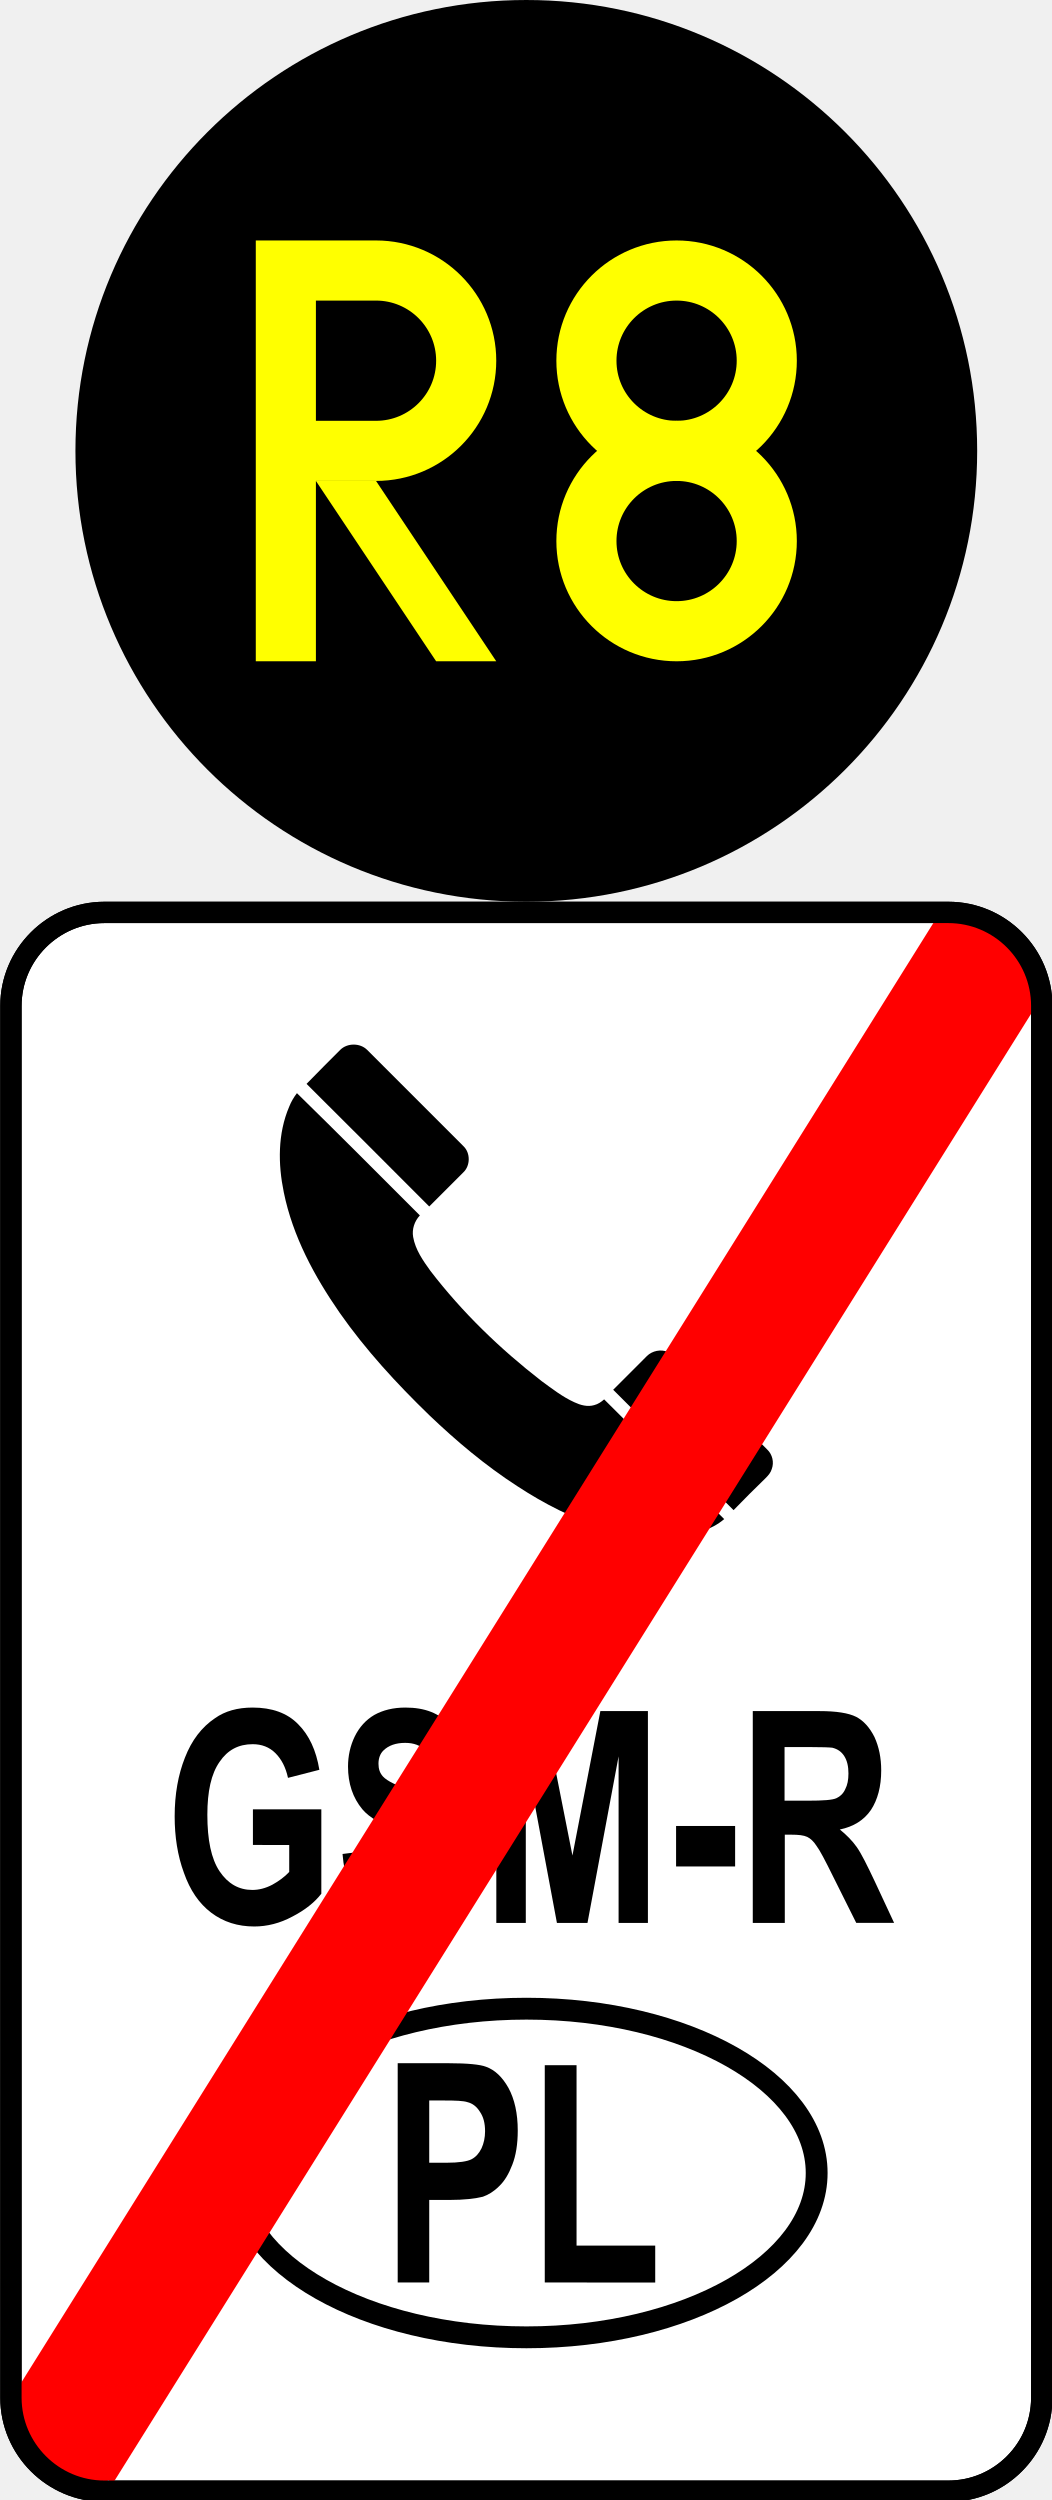
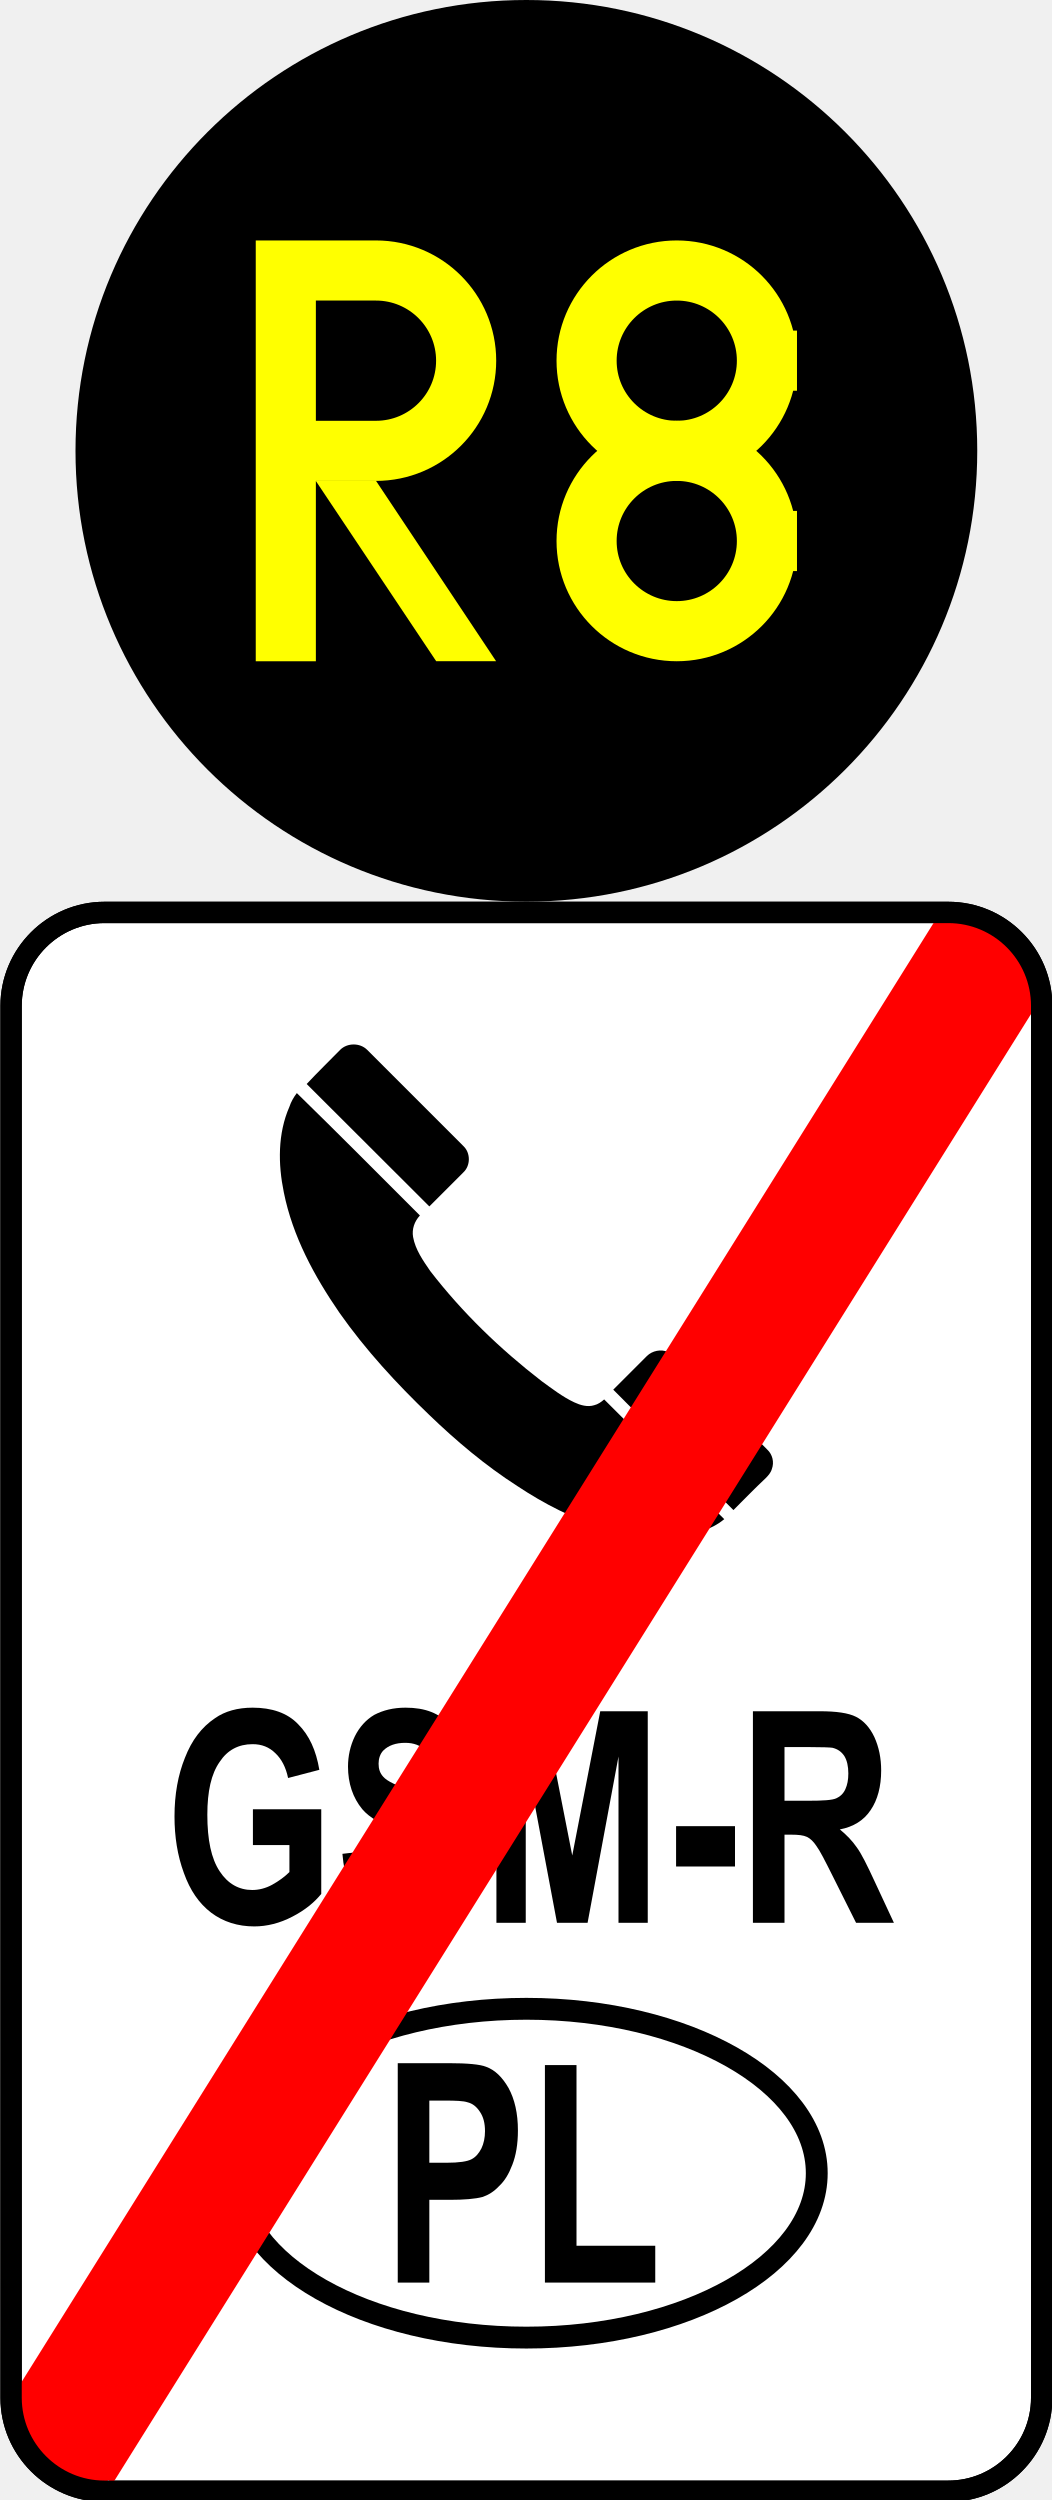
- <svg xmlns="http://www.w3.org/2000/svg" width="12.802" height="30.444" viewBox="0 0 12.802 30.444" version="1.1" id="svg19">
-   <defs id="defs19" />
-   <path fill-rule="nonzero" fill="#ffffff" fill-opacity="1" stroke-width="0.26" stroke-linecap="butt" stroke-linejoin="round" stroke="#000000" stroke-opacity="1" stroke-miterlimit="4" d="m 1.271,11.111 h 10.277 c 0.629,0 1.138,0.512 1.138,1.138 v 16.95 c 0,0.625 -0.508,1.138 -1.138,1.138 H 1.271 c -0.625,0 -1.138,-0.512 -1.138,-1.138 v -16.95 c 0,-0.625 0.512,-1.138 1.138,-1.138 z m 0,0" id="path1" />
-   <path fill="none" stroke-width="0.002" stroke-linecap="butt" stroke-linejoin="miter" stroke="#ffffff" stroke-opacity="1" stroke-miterlimit="10" d="m 3.522,13.476 c 0.023,-0.059 0.055,-0.113 0.094,-0.164 0.504,0.493 1.001,0.993 1.497,1.489 -0.066,0.07 -0.098,0.168 -0.082,0.262 0.027,0.156 0.121,0.289 0.211,0.414 0.387,0.504 0.848,0.95 1.353,1.341 0.129,0.094 0.254,0.192 0.399,0.258 0.074,0.035 0.16,0.059 0.242,0.035 0.047,-0.012 0.086,-0.039 0.121,-0.07 0.489,0.485 0.973,0.969 1.462,1.458 C 8.659,18.636 8.444,18.687 8.241,18.711 7.943,18.742 7.642,18.695 7.357,18.609 6.982,18.495 6.626,18.312 6.298,18.097 5.911,17.847 5.559,17.549 5.227,17.233 4.828,16.846 4.453,16.439 4.136,15.986 3.827,15.54 3.565,15.055 3.456,14.52 3.385,14.176 3.381,13.805 3.522,13.476 Z m 0,0" id="path2" />
-   <path fill-rule="nonzero" fill="#000000" fill-opacity="1" d="m 3.522,13.476 c 0.023,-0.059 0.055,-0.113 0.094,-0.164 0.504,0.493 1.001,0.993 1.497,1.489 -0.066,0.07 -0.098,0.168 -0.082,0.262 0.027,0.156 0.121,0.289 0.211,0.414 0.387,0.504 0.848,0.95 1.353,1.341 0.129,0.094 0.254,0.192 0.399,0.258 0.074,0.035 0.16,0.059 0.242,0.035 0.047,-0.012 0.086,-0.039 0.121,-0.07 0.489,0.485 0.973,0.969 1.462,1.458 C 8.659,18.636 8.444,18.687 8.241,18.711 7.943,18.742 7.642,18.695 7.357,18.609 6.982,18.496 6.626,18.312 6.298,18.097 5.911,17.847 5.559,17.55 5.227,17.233 4.828,16.846 4.453,16.439 4.136,15.986 3.827,15.54 3.565,15.055 3.456,14.52 3.385,14.176 3.381,13.805 3.522,13.476 Z m 0,0" id="path3" style="stroke-width:1.001" />
-   <path fill="none" stroke-width="0.002" stroke-linecap="butt" stroke-linejoin="miter" stroke="#ffffff" stroke-opacity="1" stroke-miterlimit="10" d="m 3.733,13.199 c 0.137,-0.141 0.274,-0.278 0.41,-0.414 0.086,-0.086 0.242,-0.086 0.328,0 0.391,0.391 0.782,0.782 1.173,1.173 0.086,0.082 0.086,0.238 -0.004,0.321 C 5.504,14.414 5.363,14.555 5.227,14.692 4.73,14.192 4.23,13.695 3.733,13.199 Z m 0,0" id="path4" />
-   <path fill-rule="nonzero" fill="rgb(10.196%, 10.196%, 10.196%)" fill-opacity="1" d="m 3.733,13.199 c 0.137,-0.141 0.274,-0.278 0.41,-0.414 0.086,-0.086 0.242,-0.086 0.328,0 0.391,0.391 0.782,0.782 1.173,1.173 0.086,0.082 0.086,0.238 -0.004,0.321 C 5.504,14.414 5.363,14.555 5.227,14.692 4.73,14.192 4.23,13.695 3.733,13.199 Z m 0,0" id="path5" style="fill:#000000;stroke-width:1.001" />
-   <path fill="none" stroke-width="0.002" stroke-linecap="butt" stroke-linejoin="miter" stroke="#ffffff" stroke-opacity="1" stroke-miterlimit="10" d="m 7.467,16.924 c 0.137,-0.137 0.274,-0.274 0.41,-0.41 0.066,-0.066 0.172,-0.086 0.254,-0.051 0.051,0.02 0.086,0.059 0.121,0.098 0.364,0.364 0.727,0.727 1.091,1.091 0.063,0.059 0.086,0.156 0.055,0.238 -0.012,0.043 -0.043,0.078 -0.074,0.109 C 9.19,18.128 9.061,18.257 8.932,18.39 8.444,17.901 7.955,17.413 7.467,16.924 Z m 0,0" id="path6" />
-   <path fill-rule="nonzero" fill="#000000" fill-opacity="1" d="m 7.467,16.924 c 0.137,-0.137 0.274,-0.274 0.41,-0.41 0.066,-0.066 0.172,-0.086 0.254,-0.051 0.051,0.02 0.086,0.059 0.121,0.098 0.364,0.364 0.727,0.727 1.091,1.091 0.063,0.059 0.086,0.156 0.055,0.238 -0.012,0.043 -0.043,0.078 -0.074,0.109 -0.133,0.129 -0.262,0.258 -0.391,0.391 C 8.444,17.901 7.955,17.413 7.467,16.924 Z m 0,0" id="path7" style="stroke-width:1.001" />
-   <path fill-rule="nonzero" fill="#000000" fill-opacity="1" d="m 3.08,22.467 v -0.434 h 0.833 v 1.028 c -0.082,0.106 -0.199,0.199 -0.352,0.278 -0.152,0.082 -0.309,0.121 -0.465,0.121 -0.199,0 -0.375,-0.055 -0.524,-0.168 -0.149,-0.113 -0.258,-0.274 -0.332,-0.485 -0.078,-0.211 -0.113,-0.442 -0.113,-0.688 0,-0.27 0.043,-0.508 0.125,-0.715 0.082,-0.211 0.203,-0.371 0.367,-0.481 0.121,-0.086 0.274,-0.129 0.457,-0.129 0.235,0 0.422,0.066 0.555,0.203 0.133,0.133 0.219,0.317 0.258,0.555 L 3.507,21.65 C 3.479,21.521 3.428,21.423 3.354,21.349 3.28,21.275 3.186,21.24 3.077,21.24 c -0.172,0 -0.305,0.07 -0.403,0.215 -0.102,0.145 -0.149,0.36 -0.149,0.645 0,0.305 0.047,0.536 0.149,0.688 0.102,0.152 0.235,0.227 0.399,0.227 0.078,0 0.16,-0.02 0.242,-0.063 0.078,-0.043 0.149,-0.094 0.207,-0.156 v -0.328 z m 0,0" id="path8" style="stroke-width:1.001" />
-   <path fill-rule="nonzero" fill="#000000" fill-opacity="1" d="m 4.171,22.577 0.375,-0.047 c 0.02,0.168 0.066,0.293 0.137,0.375 0.066,0.078 0.16,0.117 0.278,0.117 0.125,0 0.219,-0.035 0.281,-0.106 0.063,-0.07 0.094,-0.152 0.094,-0.25 0,-0.059 -0.012,-0.113 -0.039,-0.152 -0.027,-0.043 -0.074,-0.082 -0.137,-0.113 -0.047,-0.02 -0.149,-0.059 -0.309,-0.113 C 4.644,22.217 4.499,22.135 4.413,22.033 4.296,21.893 4.238,21.717 4.238,21.513 c 0,-0.129 0.027,-0.254 0.082,-0.367 0.055,-0.113 0.137,-0.203 0.238,-0.262 0.106,-0.059 0.231,-0.09 0.379,-0.09 0.238,0 0.418,0.07 0.539,0.215 0.121,0.141 0.184,0.328 0.192,0.567 L 5.281,21.599 C 5.266,21.466 5.23,21.369 5.176,21.314 c -0.055,-0.059 -0.137,-0.09 -0.242,-0.09 -0.113,0 -0.203,0.031 -0.266,0.094 -0.039,0.039 -0.059,0.094 -0.059,0.16 0,0.063 0.016,0.113 0.055,0.156 0.051,0.055 0.168,0.113 0.356,0.172 0.188,0.063 0.324,0.121 0.414,0.188 0.09,0.063 0.16,0.149 0.211,0.262 0.051,0.109 0.078,0.246 0.078,0.41 0,0.149 -0.031,0.285 -0.09,0.414 -0.063,0.129 -0.149,0.227 -0.258,0.289 -0.113,0.063 -0.25,0.094 -0.418,0.094 -0.242,0 -0.426,-0.078 -0.555,-0.227 -0.129,-0.152 -0.207,-0.371 -0.231,-0.661 z m 0,0" id="path9" style="stroke-width:1.001" />
-   <path fill-rule="nonzero" fill="#000000" fill-opacity="1" d="m 6.044,23.417 v -2.58 h 0.579 l 0.348,1.759 0.34,-1.759 h 0.579 v 2.58 H 7.533 v -2.029 l -0.379,2.029 H 6.782 L 6.403,21.388 v 2.029 z m 0,0" id="path10" style="stroke-width:1.001" />
-   <path fill-rule="nonzero" fill="#000000" fill-opacity="1" d="m 8.233,22.729 v -0.493 h 0.719 v 0.493 z m 0,0" id="path11" style="stroke-width:1.001" />
-   <path fill-rule="nonzero" fill="#000000" fill-opacity="1" d="m 9.167,23.417 v -2.58 h 0.813 c 0.203,0 0.352,0.023 0.446,0.07 0.09,0.047 0.164,0.129 0.223,0.246 0.055,0.121 0.082,0.254 0.082,0.407 0,0.195 -0.043,0.356 -0.125,0.481 -0.086,0.125 -0.211,0.203 -0.379,0.238 0.082,0.066 0.152,0.137 0.207,0.215 0.055,0.078 0.125,0.219 0.219,0.418 l 0.235,0.504 h -0.461 l -0.281,-0.563 c -0.098,-0.199 -0.164,-0.324 -0.203,-0.375 -0.035,-0.055 -0.074,-0.09 -0.113,-0.109 -0.043,-0.02 -0.106,-0.027 -0.195,-0.027 h -0.078 v 1.075 z m 0.387,-1.489 h 0.285 c 0.184,0 0.301,-0.008 0.348,-0.031 0.043,-0.02 0.082,-0.055 0.106,-0.109 0.027,-0.051 0.039,-0.113 0.039,-0.192 0,-0.086 -0.016,-0.156 -0.051,-0.211 -0.035,-0.055 -0.082,-0.086 -0.145,-0.102 -0.031,-0.004 -0.125,-0.008 -0.281,-0.008 H 9.554 Z m 0,0" id="path12" style="stroke-width:1.001" />
-   <path fill-rule="nonzero" fill="#000000" fill-opacity="1" d="m 4.843,27.795 v -2.67 h 0.618 c 0.235,0 0.387,0.016 0.457,0.043 0.109,0.039 0.199,0.125 0.274,0.258 0.074,0.137 0.113,0.309 0.113,0.52 0,0.164 -0.023,0.305 -0.066,0.414 -0.043,0.113 -0.094,0.199 -0.16,0.262 -0.066,0.066 -0.133,0.106 -0.199,0.129 -0.094,0.023 -0.227,0.039 -0.403,0.039 H 5.227 v 1.005 z M 5.227,25.579 v 0.758 h 0.211 c 0.152,0 0.254,-0.016 0.305,-0.043 0.051,-0.027 0.09,-0.07 0.121,-0.133 0.027,-0.059 0.043,-0.129 0.043,-0.207 0,-0.098 -0.02,-0.176 -0.063,-0.238 -0.039,-0.063 -0.09,-0.102 -0.152,-0.117 -0.047,-0.016 -0.141,-0.02 -0.278,-0.02 z m 0,0" id="path13" style="stroke-width:1.001" />
-   <path fill-rule="nonzero" fill="#000000" fill-opacity="1" d="M 6.634,27.795 V 25.149 H 7.021 v 2.197 h 0.958 v 0.45 z m 0,0" id="path14" style="stroke-width:1.001" />
-   <path fill="none" stroke-width="0.266" stroke-linecap="butt" stroke-linejoin="round" stroke="#000000" stroke-opacity="1" stroke-miterlimit="4" d="m 9.945,26.462 c 0,1.106 -1.583,2.001 -3.534,2.001 -1.955,0 -3.538,-0.895 -3.538,-2.001 0,-1.106 1.583,-2.001 3.538,-2.001 1.951,0 3.534,0.895 3.534,2.001 z m 0,0" id="path15" />
-   <path fill-rule="nonzero" fill="#ff0000" fill-opacity="1" d="m 11.407,11.178 1.349,0.844 c 0,0 0,0.004 0,0.004 L 1.376,30.239 0.024,29.394 c 0,0 0,0 0,-0.004 L 11.403,11.181 c 0,-0.004 0.004,-0.004 0.004,-0.004 z m 0,0" id="path16" style="stroke-width:1.001" />
-   <path fill-rule="nonzero" fill="#ff0000" fill-opacity="1" d="m 0.411,29.351 1.036,0.641 c 0,0 0,0.004 0,0.004 l -0.231,0.364 -1.032,-0.641 c 0,-0.004 0,-0.004 0,-0.004 z m 0,0" id="path17" style="stroke-width:1.001" />
-   <path fill-rule="nonzero" fill="#ff0000" fill-opacity="1" d="m 11.591,11.076 1.032,0.641 c 0.004,0 0.004,0.004 0.004,0.004 l -0.231,0.364 -1.032,-0.641 c -0.004,0 -0.004,-0.004 -0.004,-0.004 z m 0,0" id="path18" style="stroke-width:1.001" />
-   <path fill="none" stroke-width="0.26" stroke-linecap="butt" stroke-linejoin="round" stroke="#000000" stroke-opacity="1" stroke-miterlimit="4" d="m 1.271,11.111 h 10.277 c 0.629,0 1.138,0.512 1.138,1.138 v 16.95 c 0,0.625 -0.508,1.138 -1.138,1.138 H 1.271 c -0.625,0 -1.138,-0.512 -1.138,-1.138 v -16.95 c 0,-0.625 0.512,-1.138 1.138,-1.138 z m 0,0" id="path19" />
-   <g id="layer1" transform="matrix(0.6863299,0,0,0.6863299,-199.4898,-200.4083)">
-     <g id="layer1-2" transform="matrix(0.9999747,0,0,0.9999747,0.00759309,0.00738755)">
-       <circle style="fill:#000000;fill-opacity:1;stroke:none;stroke-width:2.016;stroke-linecap:square;stroke-miterlimit:5;stroke-dasharray:none" id="path2-7" cx="300" cy="300" r="8" />
-       <g id="g5" transform="matrix(0.02666667,0,0,0.02666667,291.4667,292)">
-         <path style="fill:none;fill-opacity:1;stroke:#ffff00;stroke-width:40;stroke-linecap:square;stroke-miterlimit:5;stroke-dasharray:none;stroke-opacity:1" d="M 160,420 V 180 h 60 c 33.137,0 60,26.863 60,60 0,33.137 -26.863,60 -60,60 -60,0 -60,0 -60,0" id="path3-9" />
-         <path style="fill:#ffff00;fill-opacity:1;stroke:none;stroke-width:40;stroke-linecap:square;stroke-miterlimit:5;stroke-dasharray:none;stroke-opacity:1" d="m 180,320 c 80,120 80,120 80,120 h 40 L 220,320 Z" id="path5-5" />
-       </g>
-       <g id="layer2" transform="matrix(0.02133333,0,0,0.02133333,293.0667,294.9867)" style="fill:none;fill-opacity:1;stroke:#ffff00;stroke-opacity:1">
-         <ellipse style="fill:none;fill-opacity:1;stroke:#ffff00;stroke-width:50;stroke-linecap:square;stroke-dasharray:none;stroke-opacity:1" id="path18-43" cx="450" cy="160" rx="75" ry="75" />
-         <ellipse style="fill:none;fill-opacity:1;stroke:#ffff00;stroke-width:50;stroke-linecap:square;stroke-dasharray:none;stroke-opacity:1" id="path18-4" cx="450" cy="310" rx="75" ry="75" />
-       </g>
-     </g>
-   </g>
+ <svg xmlns="http://www.w3.org/2000/svg" width="12.616" height="30" viewBox="0 0 12.616 30">
+   <path fill-rule="nonzero" fill="rgb(100%, 100%, 100%)" fill-opacity="1" stroke-width="0.26" stroke-linecap="butt" stroke-linejoin="round" stroke="rgb(0%, 0%, 0%)" stroke-opacity="1" stroke-miterlimit="4" d="M 1.272 11.111 L 11.547 11.111 C 12.177 11.111 12.685 11.622 12.685 12.249 L 12.685 29.199 C 12.685 29.825 12.177 30.337 11.547 30.337 L 1.272 30.337 C 0.646 30.337 0.135 29.825 0.135 29.199 L 0.135 12.249 C 0.135 11.622 0.646 11.111 1.272 11.111 Z M 1.272 11.111 " transform="matrix(0.985429, 0, 0, 0.985429, 0, 0)" />
+   <path fill="none" stroke-width="0.002" stroke-linecap="butt" stroke-linejoin="miter" stroke="rgb(100%, 100%, 100%)" stroke-opacity="1" stroke-miterlimit="10" d="M 3.524 13.478 C 3.544 13.418 3.576 13.363 3.615 13.311 C 4.119 13.803 4.618 14.306 5.114 14.802 C 5.046 14.873 5.014 14.968 5.03 15.063 C 5.058 15.218 5.153 15.353 5.24 15.479 C 5.629 15.983 6.089 16.427 6.596 16.819 C 6.723 16.91 6.85 17.01 6.993 17.077 C 7.068 17.113 7.155 17.136 7.234 17.113 C 7.282 17.101 7.322 17.073 7.357 17.041 C 7.845 17.525 8.332 18.012 8.82 18.5 C 8.657 18.635 8.443 18.686 8.241 18.71 C 7.944 18.742 7.643 18.694 7.357 18.607 C 6.981 18.496 6.628 18.314 6.299 18.096 C 5.91 17.846 5.558 17.549 5.229 17.232 C 4.828 16.847 4.452 16.439 4.134 15.987 C 3.825 15.539 3.564 15.055 3.457 14.52 C 3.385 14.175 3.381 13.803 3.524 13.478 Z M 3.524 13.478 " transform="matrix(0.985429, 0, 0, 0.985429, 0, 0)" />
+   <path fill-rule="nonzero" fill="rgb(0%, 0%, 0%)" fill-opacity="1" d="M 3.473 13.281 C 3.492 13.223 3.523 13.168 3.562 13.117 C 4.059 13.602 4.551 14.098 5.039 14.586 C 4.973 14.656 4.941 14.75 4.957 14.844 C 4.984 14.996 5.078 15.129 5.164 15.254 C 5.547 15.75 6 16.188 6.5 16.574 C 6.625 16.664 6.75 16.762 6.891 16.828 C 6.965 16.863 7.051 16.887 7.129 16.863 C 7.176 16.852 7.215 16.824 7.25 16.793 C 7.73 17.27 8.211 17.75 8.691 18.23 C 8.531 18.363 8.32 18.414 8.121 18.438 C 7.828 18.469 7.531 18.422 7.25 18.336 C 6.879 18.227 6.531 18.047 6.207 17.832 C 5.824 17.586 5.477 17.293 5.152 16.98 C 4.758 16.602 4.387 16.199 4.074 15.754 C 3.77 15.312 3.512 14.836 3.406 14.309 C 3.336 13.969 3.332 13.602 3.473 13.281 Z M 3.473 13.281 " />
+   <path fill="none" stroke-width="0.002" stroke-linecap="butt" stroke-linejoin="miter" stroke="rgb(100%, 100%, 100%)" stroke-opacity="1" stroke-miterlimit="10" d="M 3.734 13.2 C 3.869 13.057 4.008 12.923 4.142 12.784 C 4.23 12.697 4.384 12.697 4.471 12.784 C 4.864 13.176 5.252 13.565 5.645 13.957 C 5.732 14.041 5.732 14.195 5.641 14.278 C 5.506 14.413 5.363 14.556 5.229 14.691 C 4.729 14.191 4.23 13.696 3.734 13.2 Z M 3.734 13.2 " transform="matrix(0.985429, 0, 0, 0.985429, 0, 0)" />
+   <path fill-rule="nonzero" fill="rgb(0%, 0%, 0%)" fill-opacity="1" d="M 3.68 13.008 C 3.812 12.867 3.949 12.734 4.082 12.598 C 4.168 12.512 4.32 12.512 4.406 12.598 C 4.793 12.984 5.176 13.367 5.562 13.754 C 5.648 13.836 5.648 13.988 5.559 14.07 C 5.426 14.203 5.285 14.344 5.152 14.477 C 4.66 13.984 4.168 13.496 3.68 13.008 Z M 3.68 13.008 " />
+   <path fill="none" stroke-width="0.002" stroke-linecap="butt" stroke-linejoin="miter" stroke="rgb(100%, 100%, 100%)" stroke-opacity="1" stroke-miterlimit="10" d="M 7.468 16.922 C 7.603 16.788 7.742 16.649 7.876 16.514 C 7.944 16.447 8.051 16.427 8.13 16.463 C 8.182 16.482 8.217 16.522 8.253 16.562 C 8.618 16.922 8.978 17.287 9.343 17.652 C 9.407 17.711 9.43 17.806 9.399 17.89 C 9.387 17.933 9.355 17.969 9.323 18.001 C 9.189 18.127 9.062 18.258 8.931 18.389 C 8.443 17.901 7.956 17.414 7.468 16.922 Z M 7.468 16.922 " transform="matrix(0.985429, 0, 0, 0.985429, 0, 0)" />
+   <path fill-rule="nonzero" fill="rgb(0%, 0%, 0%)" fill-opacity="1" d="M 7.359 16.676 C 7.492 16.543 7.629 16.406 7.762 16.273 C 7.828 16.207 7.934 16.188 8.012 16.223 C 8.062 16.242 8.098 16.281 8.133 16.32 C 8.492 16.676 8.848 17.035 9.207 17.395 C 9.27 17.453 9.293 17.547 9.262 17.629 C 9.25 17.672 9.219 17.707 9.188 17.738 C 9.055 17.863 8.93 17.992 8.801 18.121 C 8.32 17.641 7.84 17.16 7.359 16.676 Z M 7.359 16.676 " />
+   <path fill-rule="nonzero" fill="rgb(0%, 0%, 0%)" fill-opacity="1" d="M 3.035 22.141 L 3.035 21.711 L 3.855 21.711 L 3.855 22.727 C 3.773 22.828 3.66 22.922 3.508 23 C 3.359 23.078 3.203 23.117 3.051 23.117 C 2.855 23.117 2.68 23.062 2.535 22.953 C 2.387 22.84 2.281 22.684 2.207 22.477 C 2.129 22.266 2.094 22.039 2.094 21.797 C 2.094 21.531 2.137 21.297 2.219 21.094 C 2.301 20.883 2.418 20.727 2.582 20.617 C 2.699 20.535 2.852 20.492 3.031 20.492 C 3.262 20.492 3.449 20.555 3.578 20.691 C 3.711 20.824 3.793 21.004 3.832 21.238 L 3.457 21.336 C 3.43 21.207 3.379 21.109 3.305 21.039 C 3.23 20.965 3.141 20.93 3.031 20.93 C 2.863 20.93 2.73 21 2.637 21.141 C 2.535 21.285 2.488 21.496 2.488 21.777 C 2.488 22.078 2.535 22.305 2.637 22.457 C 2.734 22.605 2.867 22.68 3.027 22.68 C 3.105 22.68 3.188 22.66 3.266 22.617 C 3.344 22.574 3.414 22.523 3.473 22.465 L 3.473 22.141 Z M 3.035 22.141 " />
+   <path fill-rule="nonzero" fill="rgb(0%, 0%, 0%)" fill-opacity="1" d="M 4.109 22.246 L 4.48 22.203 C 4.5 22.367 4.547 22.492 4.613 22.57 C 4.68 22.648 4.773 22.688 4.887 22.688 C 5.012 22.688 5.105 22.652 5.164 22.582 C 5.227 22.512 5.258 22.434 5.258 22.336 C 5.258 22.277 5.246 22.223 5.219 22.188 C 5.191 22.145 5.148 22.105 5.086 22.074 C 5.039 22.055 4.938 22.016 4.781 21.961 C 4.578 21.895 4.434 21.812 4.348 21.711 C 4.234 21.574 4.176 21.398 4.176 21.199 C 4.176 21.074 4.203 20.949 4.258 20.836 C 4.312 20.727 4.391 20.637 4.492 20.578 C 4.598 20.523 4.719 20.492 4.867 20.492 C 5.102 20.492 5.277 20.559 5.398 20.703 C 5.516 20.84 5.578 21.027 5.586 21.262 L 5.203 21.285 C 5.188 21.152 5.152 21.059 5.102 21.004 C 5.047 20.945 4.965 20.914 4.863 20.914 C 4.75 20.914 4.66 20.945 4.598 21.008 C 4.562 21.047 4.543 21.102 4.543 21.164 C 4.543 21.227 4.559 21.277 4.598 21.32 C 4.645 21.375 4.762 21.43 4.945 21.488 C 5.133 21.551 5.266 21.609 5.355 21.672 C 5.441 21.734 5.512 21.82 5.562 21.934 C 5.613 22.039 5.641 22.176 5.641 22.336 C 5.641 22.484 5.609 22.617 5.551 22.746 C 5.488 22.871 5.406 22.969 5.297 23.031 C 5.184 23.09 5.051 23.121 4.883 23.121 C 4.645 23.121 4.465 23.047 4.336 22.898 C 4.211 22.75 4.133 22.531 4.109 22.246 Z M 4.109 22.246 " />
+   <path fill-rule="nonzero" fill="rgb(0%, 0%, 0%)" fill-opacity="1" d="M 5.957 23.074 L 5.957 20.535 L 6.527 20.535 L 6.867 22.266 L 7.203 20.535 L 7.773 20.535 L 7.773 23.074 L 7.422 23.074 L 7.422 21.078 L 7.051 23.074 L 6.684 23.074 L 6.309 21.078 L 6.309 23.074 Z M 5.957 23.074 " />
+   <path fill-rule="nonzero" fill="rgb(0%, 0%, 0%)" fill-opacity="1" d="M 8.113 22.398 L 8.113 21.914 L 8.82 21.914 L 8.82 22.398 Z M 8.113 22.398 " />
+   <path fill-rule="nonzero" fill="rgb(0%, 0%, 0%)" fill-opacity="1" d="M 9.035 23.074 L 9.035 20.535 L 9.836 20.535 C 10.035 20.535 10.18 20.555 10.273 20.602 C 10.363 20.648 10.438 20.73 10.492 20.844 C 10.547 20.965 10.574 21.098 10.574 21.246 C 10.574 21.438 10.531 21.598 10.449 21.719 C 10.367 21.844 10.242 21.922 10.078 21.953 C 10.16 22.02 10.227 22.09 10.281 22.168 C 10.336 22.242 10.406 22.383 10.496 22.578 L 10.727 23.074 L 10.273 23.074 L 9.996 22.52 C 9.898 22.324 9.836 22.203 9.797 22.152 C 9.762 22.098 9.723 22.062 9.684 22.043 C 9.641 22.023 9.582 22.016 9.492 22.016 L 9.414 22.016 L 9.414 23.074 Z M 9.414 21.609 L 9.695 21.609 C 9.879 21.609 9.992 21.602 10.039 21.578 C 10.082 21.559 10.121 21.523 10.145 21.469 C 10.168 21.418 10.18 21.359 10.18 21.281 C 10.18 21.195 10.164 21.125 10.133 21.074 C 10.098 21.02 10.051 20.988 9.988 20.973 C 9.957 20.969 9.867 20.965 9.711 20.965 L 9.414 20.965 Z M 9.414 21.609 " />
+   <path fill-rule="nonzero" fill="rgb(0%, 0%, 0%)" fill-opacity="1" d="M 4.773 27.391 L 4.773 24.758 L 5.383 24.758 C 5.613 24.758 5.762 24.773 5.832 24.801 C 5.941 24.84 6.027 24.926 6.102 25.055 C 6.176 25.191 6.215 25.359 6.215 25.566 C 6.215 25.73 6.191 25.867 6.148 25.977 C 6.105 26.09 6.055 26.172 5.988 26.234 C 5.926 26.301 5.859 26.34 5.793 26.363 C 5.703 26.387 5.57 26.398 5.398 26.398 L 5.152 26.398 L 5.152 27.391 Z M 5.152 25.207 L 5.152 25.953 L 5.359 25.953 C 5.508 25.953 5.609 25.938 5.66 25.91 C 5.711 25.883 5.746 25.84 5.777 25.781 C 5.805 25.723 5.82 25.652 5.82 25.574 C 5.82 25.48 5.801 25.402 5.758 25.34 C 5.719 25.281 5.672 25.242 5.609 25.227 C 5.562 25.211 5.469 25.207 5.336 25.207 Z M 5.152 25.207 " />
+   <path fill-rule="nonzero" fill="rgb(0%, 0%, 0%)" fill-opacity="1" d="M 6.539 27.391 L 6.539 24.781 L 6.918 24.781 L 6.918 26.949 L 7.863 26.949 L 7.863 27.391 Z M 6.539 27.391 " />
+   <path fill="none" stroke-width="0.266" stroke-linecap="butt" stroke-linejoin="round" stroke="rgb(0%, 0%, 0%)" stroke-opacity="1" stroke-miterlimit="4" d="M 9.946 26.464 C 9.946 27.57 8.36 28.466 6.41 28.466 C 4.456 28.466 2.874 27.57 2.874 26.464 C 2.874 25.358 4.456 24.462 6.41 24.462 C 8.36 24.462 9.946 25.358 9.946 26.464 Z M 9.946 26.464 " transform="matrix(0.985429, 0, 0, 0.985429, 0, 0)" />
+   <path fill-rule="nonzero" fill="rgb(100%, 0%, 0%)" fill-opacity="1" d="M 11.242 11.016 L 12.57 11.848 C 12.57 11.848 12.57 11.852 12.57 11.852 L 1.355 29.797 L 0.023 28.965 C 0.023 28.965 0.023 28.965 0.023 28.961 L 11.238 11.02 C 11.238 11.016 11.242 11.016 11.242 11.016 Z M 11.242 11.016 " />
+   <path fill-rule="nonzero" fill="rgb(100%, 0%, 0%)" fill-opacity="1" d="M 0.406 28.922 L 1.426 29.555 C 1.426 29.555 1.426 29.559 1.426 29.559 L 1.199 29.918 L 0.18 29.285 C 0.18 29.281 0.18 29.281 0.18 29.281 Z M 0.406 28.922 " />
+   <path fill-rule="nonzero" fill="rgb(100%, 0%, 0%)" fill-opacity="1" d="M 11.422 10.914 L 12.438 11.547 C 12.441 11.547 12.441 11.551 12.441 11.551 L 12.215 11.91 L 11.199 11.277 C 11.195 11.277 11.195 11.273 11.195 11.273 Z M 11.422 10.914 " />
+   <path fill="none" stroke-width="0.26" stroke-linecap="butt" stroke-linejoin="round" stroke="rgb(0%, 0%, 0%)" stroke-opacity="1" stroke-miterlimit="4" d="M 1.272 11.111 L 11.547 11.111 C 12.177 11.111 12.685 11.622 12.685 12.249 L 12.685 29.199 C 12.685 29.825 12.177 30.337 11.547 30.337 L 1.272 30.337 C 0.646 30.337 0.135 29.825 0.135 29.199 L 0.135 12.249 C 0.135 11.622 0.646 11.111 1.272 11.111 Z M 1.272 11.111 " transform="matrix(0.985429, 0, 0, 0.985429, 0, 0)" />
+   <path fill-rule="nonzero" fill="rgb(0%, 0%, 0%)" fill-opacity="1" d="M 11.727 5.41 C 11.727 8.398 9.305 10.82 6.316 10.82 C 3.328 10.82 0.906 8.398 0.906 5.41 C 0.906 2.422 3.328 0 6.316 0 C 9.305 0 11.727 2.422 11.727 5.41 Z M 11.727 5.41 " />
+   <path fill="none" stroke-width="40" stroke-linecap="square" stroke-linejoin="miter" stroke="rgb(100%, 100%, 0%)" stroke-opacity="1" stroke-miterlimit="5" d="M 159.976 419.974 L 159.976 179.99 L 219.972 179.99 C 253.111 179.99 279.969 206.847 279.969 239.986 C 279.969 273.124 253.111 299.982 219.972 299.982 C 159.976 299.982 159.976 299.982 159.976 299.982 " transform="matrix(0.018035, 0, 0, 0.018035, 0.544516, -0.0000176256)" />
+   <path fill-rule="nonzero" fill="rgb(100%, 100%, 0%)" fill-opacity="1" d="M 3.789 5.77 C 5.234 7.934 5.234 7.934 5.234 7.934 L 5.953 7.934 L 4.512 5.77 Z M 3.789 5.77 " />
+   <path fill="none" stroke-width="50" stroke-linecap="square" stroke-linejoin="miter" stroke="rgb(100%, 100%, 0%)" stroke-opacity="1" stroke-miterlimit="4" d="M 525.125 159.982 C 525.125 201.406 491.553 234.978 450.13 234.978 C 408.707 234.978 375.135 201.406 375.135 159.982 C 375.135 118.559 408.707 84.987 450.13 84.987 C 491.553 84.987 525.125 118.559 525.125 159.982 Z M 525.125 159.982 " transform="matrix(0.014428, 0, 0, 0.014428, 1.62662, 2.0199)" />
+   <path fill="none" stroke-width="50" stroke-linecap="square" stroke-linejoin="miter" stroke="rgb(100%, 100%, 0%)" stroke-opacity="1" stroke-miterlimit="4" d="M 525.125 309.973 C 525.125 351.396 491.553 384.968 450.13 384.968 C 408.707 384.968 375.135 351.396 375.135 309.973 C 375.135 268.55 408.707 234.978 450.13 234.978 C 491.553 234.978 525.125 268.55 525.125 309.973 Z M 525.125 309.973 " transform="matrix(0.014428, 0, 0, 0.014428, 1.62662, 2.0199)" />
</svg>
